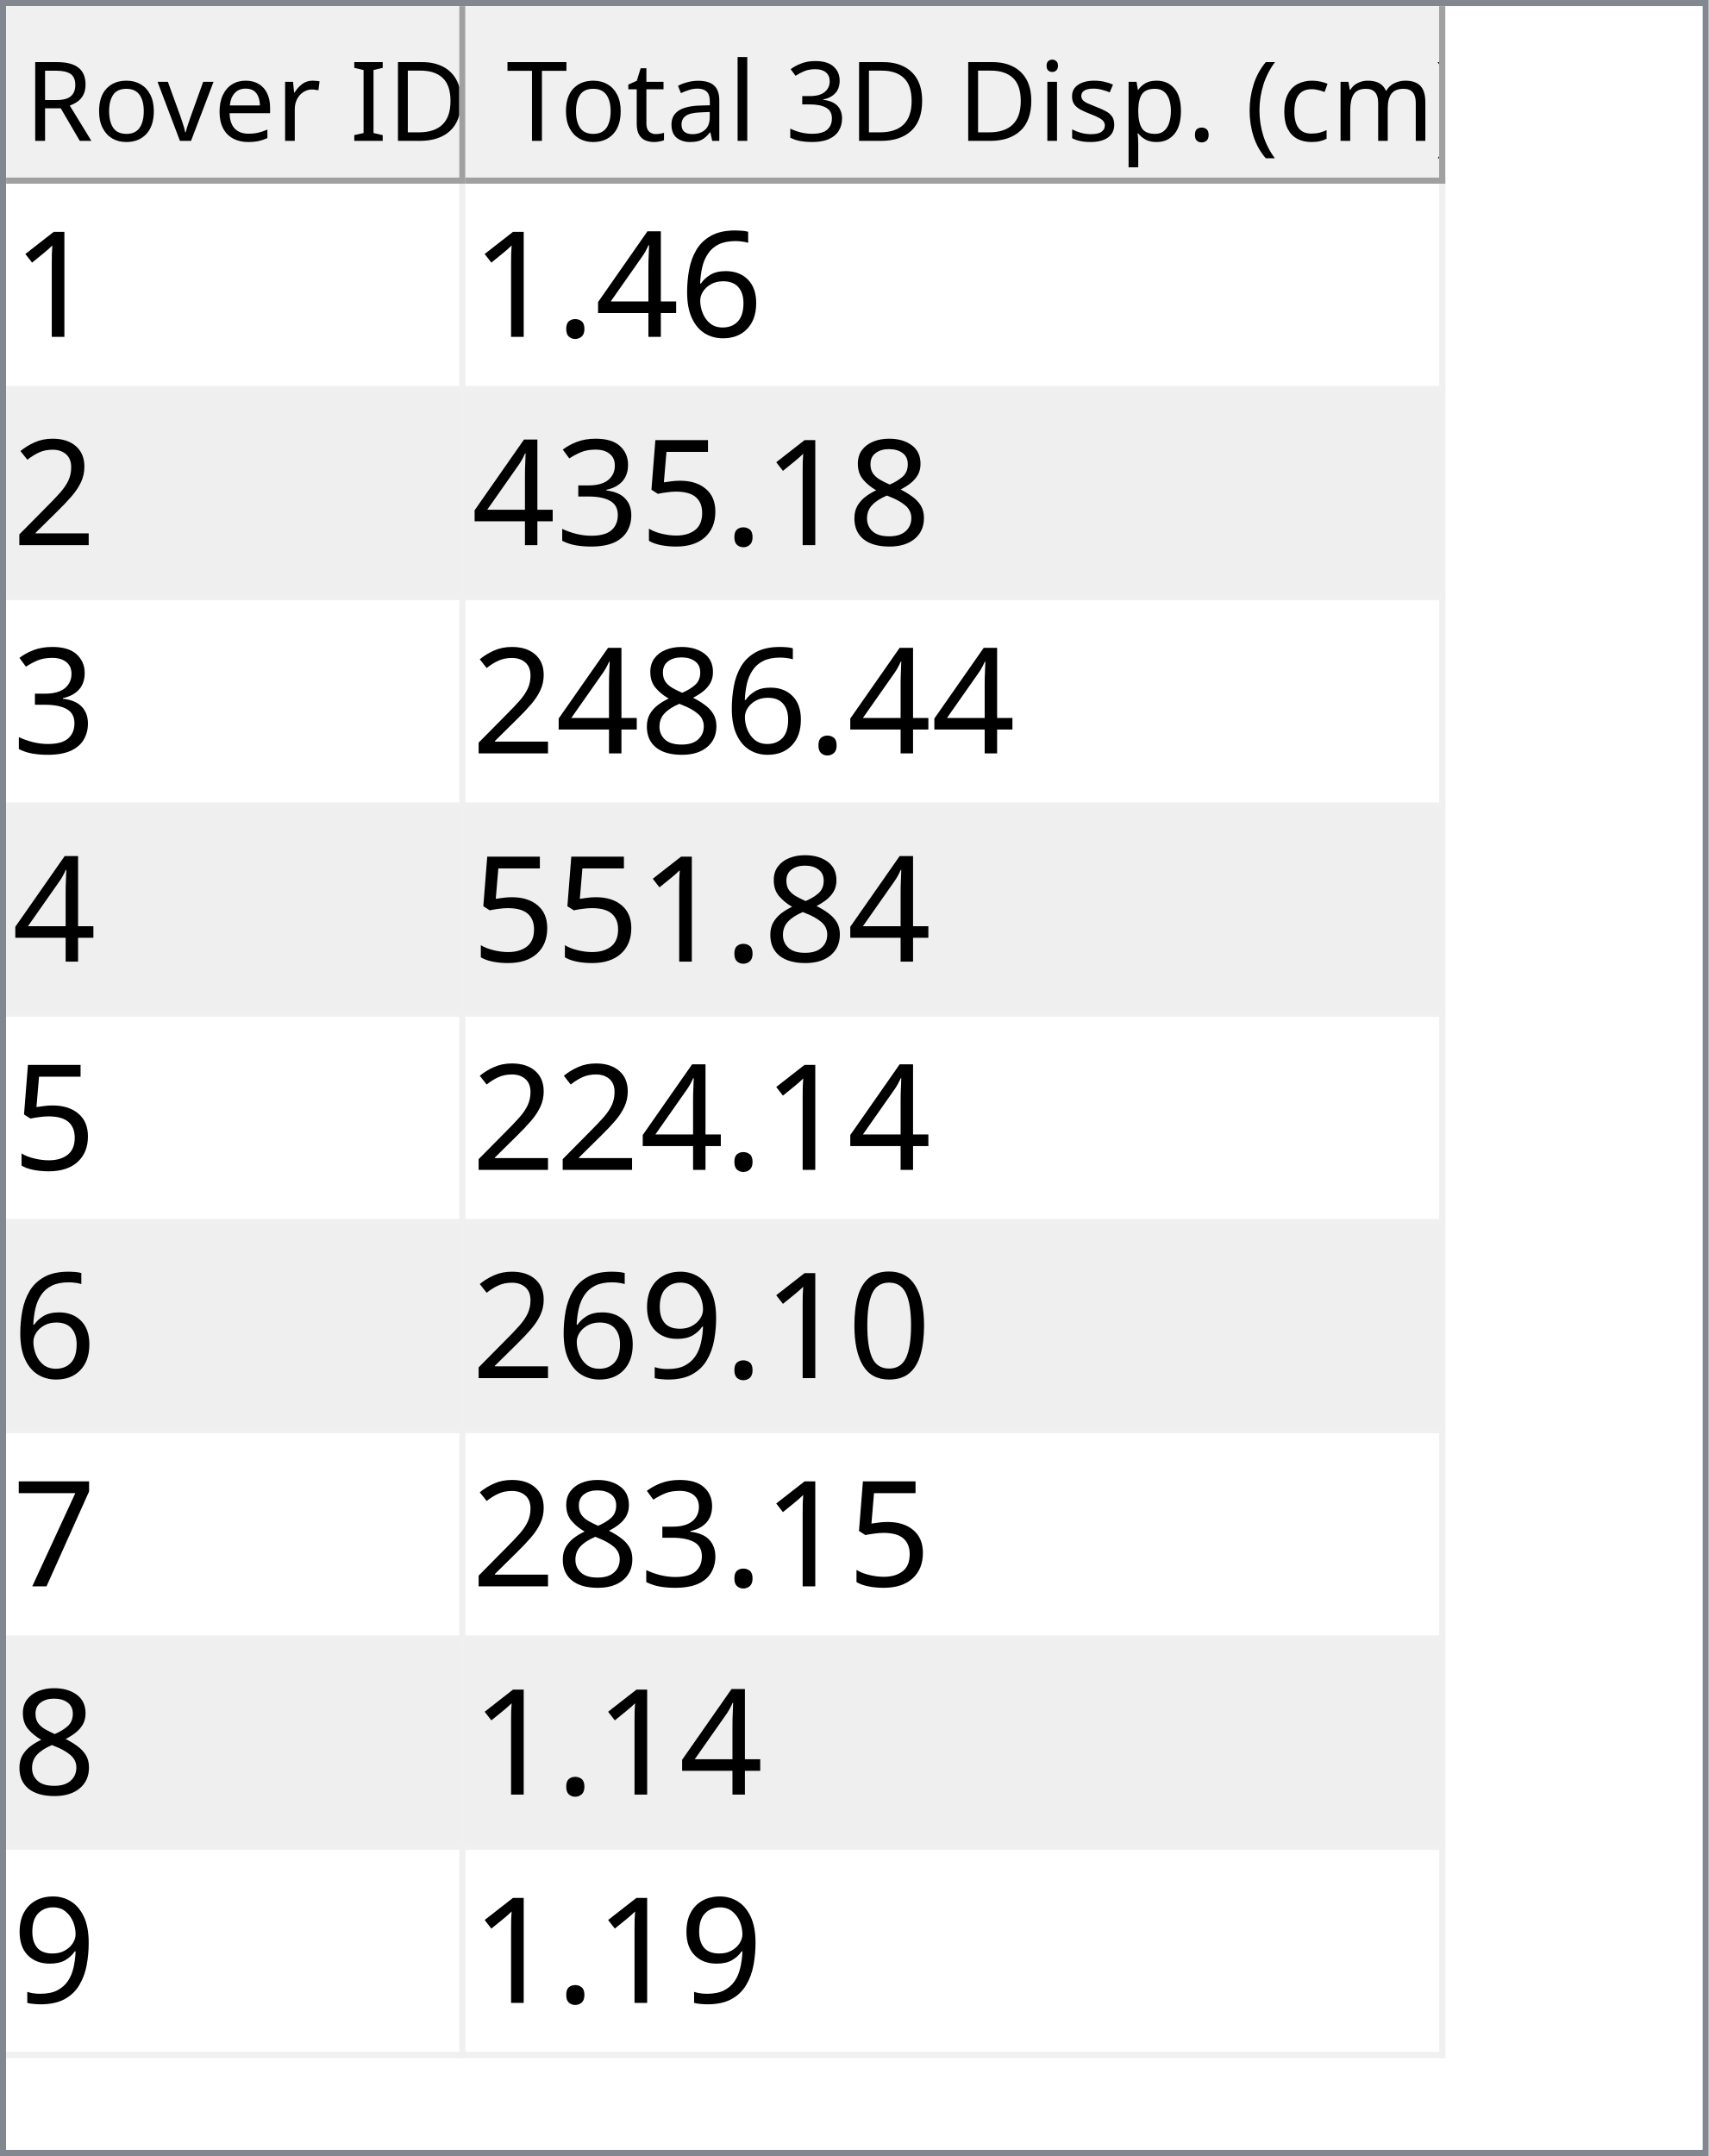
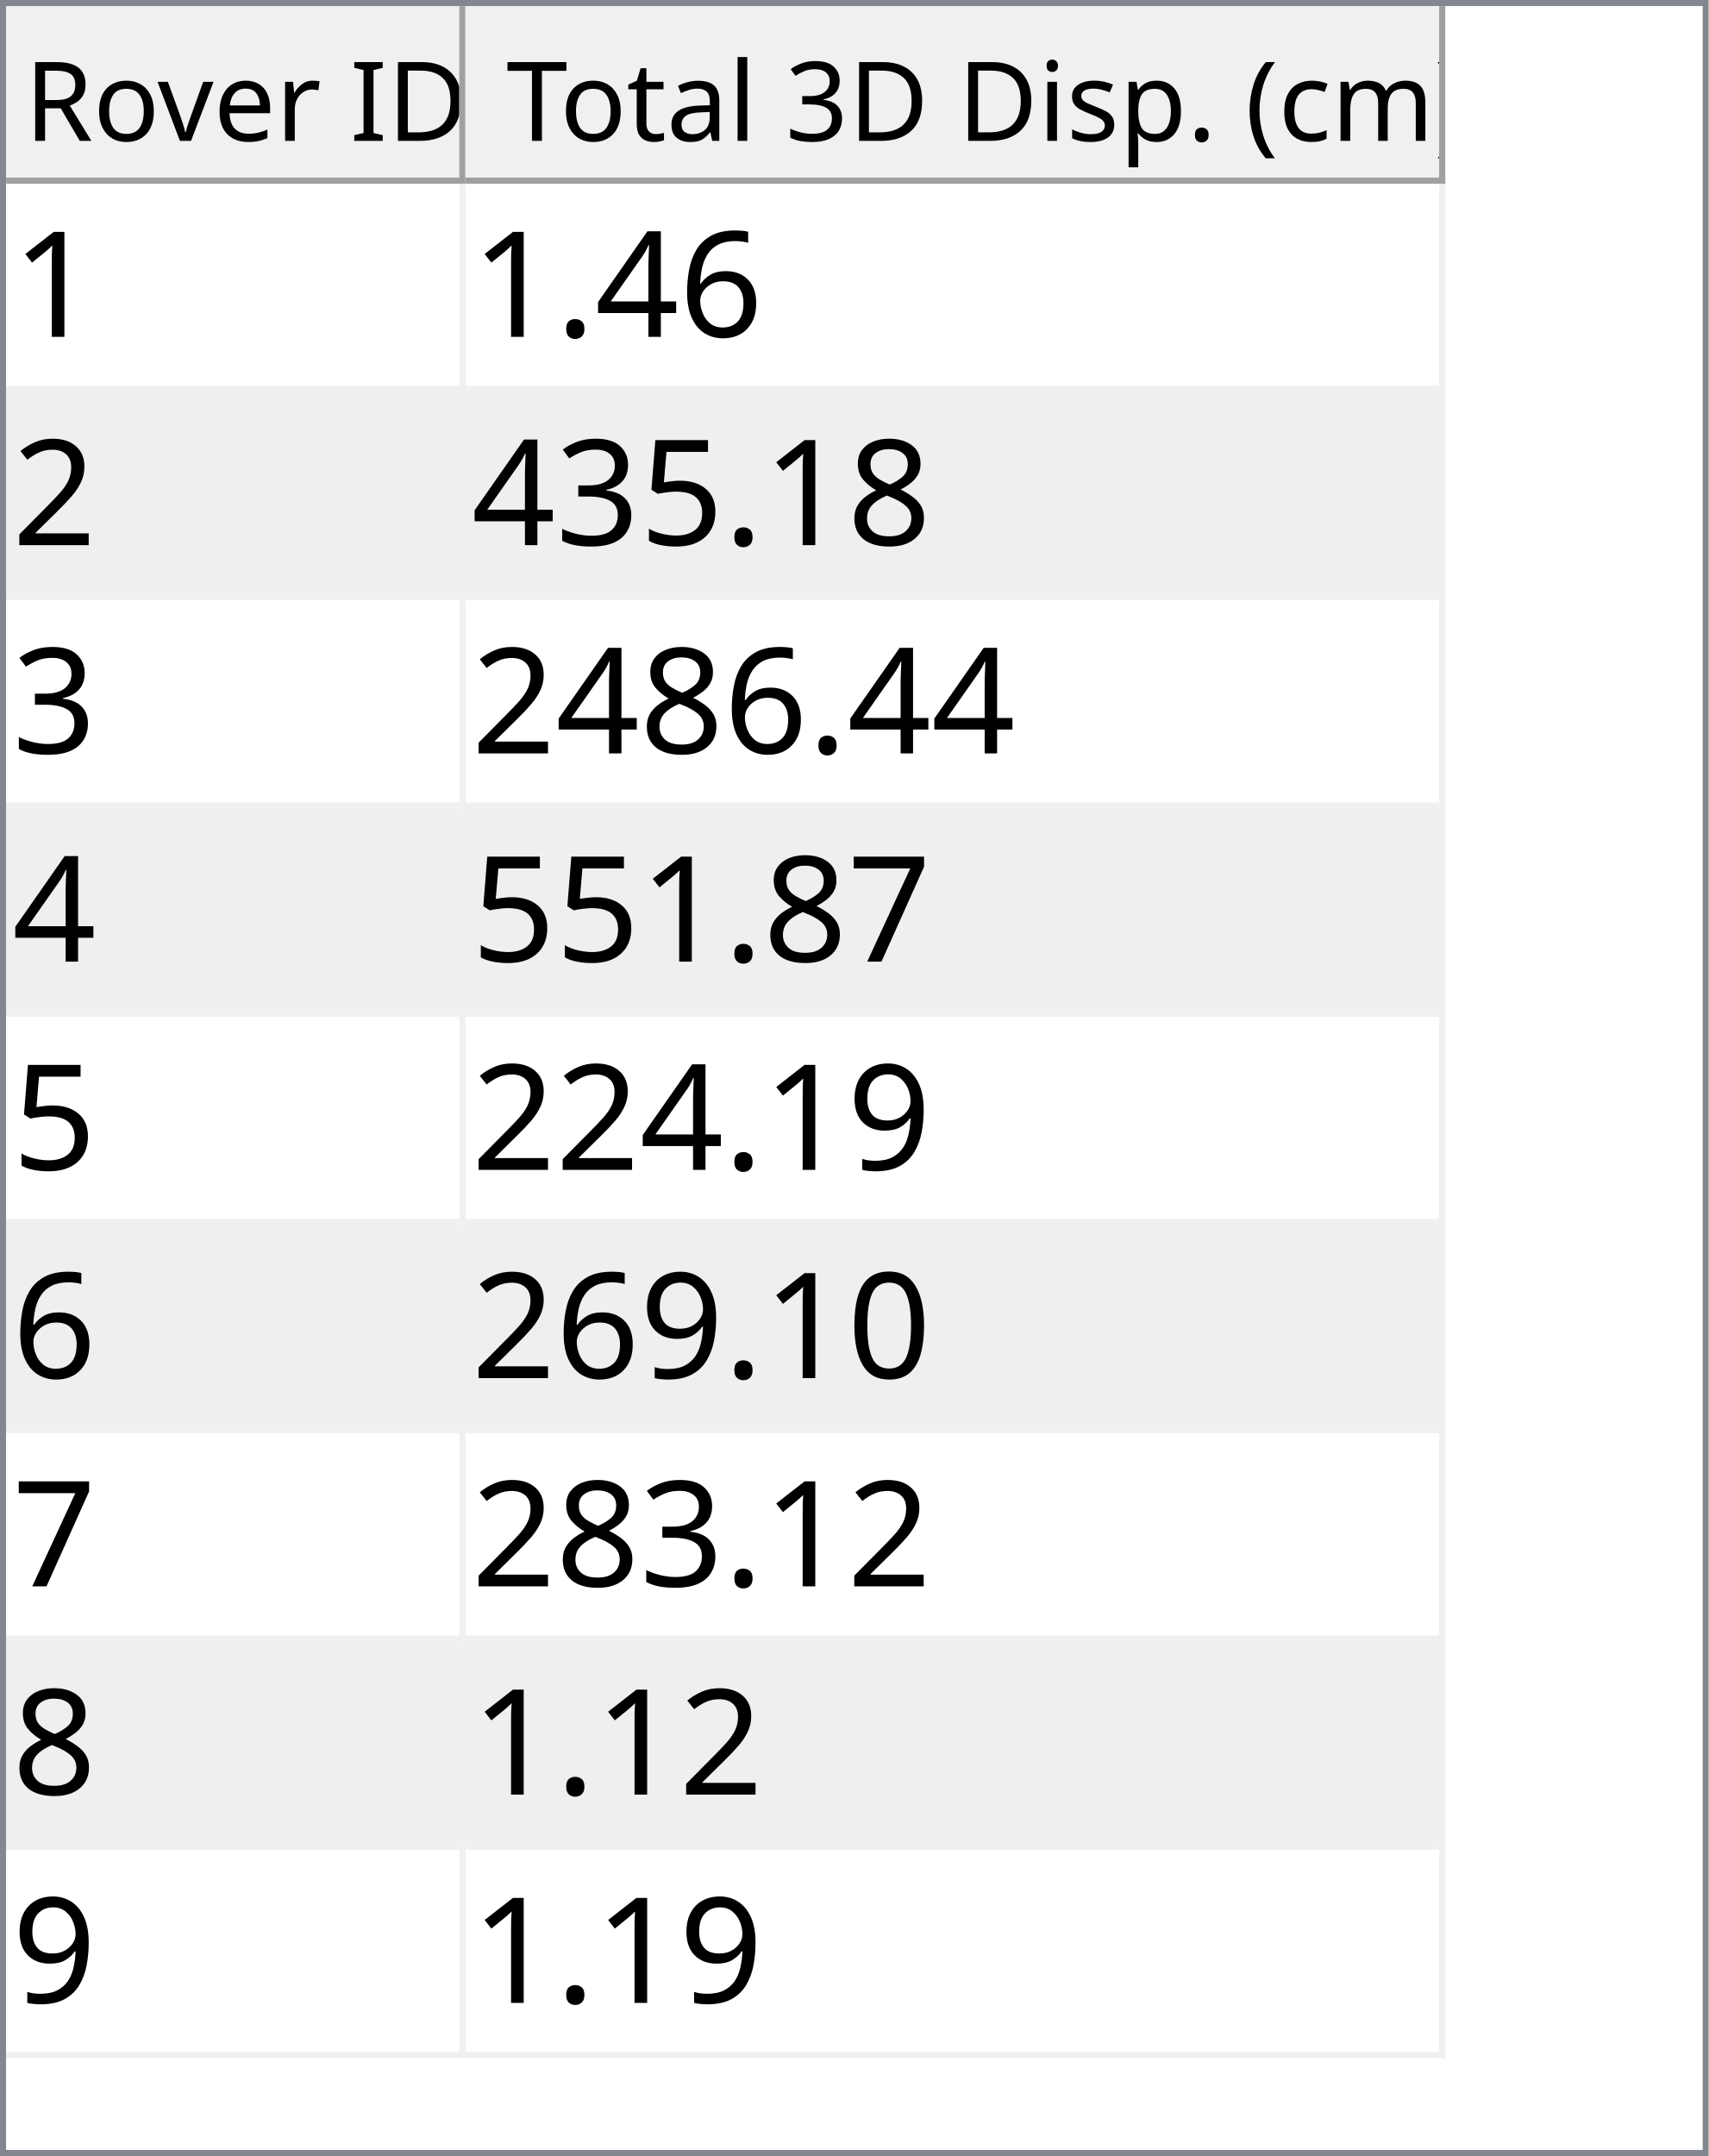
<svg xmlns="http://www.w3.org/2000/svg" style="fill-opacity:1; color-rendering:auto; color-interpolation:auto; text-rendering:auto; stroke:black; stroke-linecap:square; stroke-miterlimit:10; shape-rendering:auto; stroke-opacity:1; fill:black; stroke-dasharray:none; font-weight:normal; stroke-width:1; font-family:'Dialog'; font-style:normal; stroke-linejoin:miter; font-size:12px; stroke-dashoffset:0; image-rendering:auto;" width="279" height="352">
  <defs id="genericDefs" />
  <g>
    <defs id="defs1">
      <clipPath clipPathUnits="userSpaceOnUse" id="clipPath1">
        <path d="M0 0 L279 0 L279 352 L0 352 L0 0 Z" />
      </clipPath>
      <clipPath clipPathUnits="userSpaceOnUse" id="clipPath2">
        <path d="M0 0 L0 352 L279 352 L279 0 Z" />
      </clipPath>
      <clipPath clipPathUnits="userSpaceOnUse" id="clipPath3">
        <path d="M0 0 L0 29 L277 29 L277 0 Z" />
      </clipPath>
      <clipPath clipPathUnits="userSpaceOnUse" id="clipPath4">
        <path d="M0 0 L0 29 L75 29 L75 0 Z" />
      </clipPath>
      <clipPath clipPathUnits="userSpaceOnUse" id="clipPath5">
        <path d="M1 1 L1 28 L74 28 L74 1 Z" />
      </clipPath>
      <clipPath clipPathUnits="userSpaceOnUse" id="clipPath6">
        <path d="M0 0 L0 27 L73 27 L73 0 Z" />
      </clipPath>
      <clipPath clipPathUnits="userSpaceOnUse" id="clipPath7">
        <path d="M-0.5 -0.5 L-0.5 28.5 L74.5 28.5 L74.5 -0.5 Z" />
      </clipPath>
      <clipPath clipPathUnits="userSpaceOnUse" id="clipPath8">
        <path d="M0 0 L0 29 L160 29 L160 0 Z" />
      </clipPath>
      <clipPath clipPathUnits="userSpaceOnUse" id="clipPath9">
        <path d="M1 1 L1 28 L159 28 L159 1 Z" />
      </clipPath>
      <clipPath clipPathUnits="userSpaceOnUse" id="clipPath10">
        <path d="M0 0 L0 27 L158 27 L158 0 Z" />
      </clipPath>
      <clipPath clipPathUnits="userSpaceOnUse" id="clipPath11">
        <path d="M-0.5 -0.5 L-0.5 28.5 L159.5 28.5 L159.5 -0.5 Z" />
      </clipPath>
      <clipPath clipPathUnits="userSpaceOnUse" id="clipPath12">
        <path d="M0 0 L0 321 L277 321 L277 0 Z" />
      </clipPath>
      <clipPath clipPathUnits="userSpaceOnUse" id="clipPath13">
        <path d="M0 0 L0 306 L235 306 L235 0 Z" />
      </clipPath>
      <clipPath clipPathUnits="userSpaceOnUse" id="clipPath14">
        <path d="M-0.5 -0.5 L-0.5 305.5 L234.5 305.5 L234.5 -0.5 Z" />
      </clipPath>
      <clipPath clipPathUnits="userSpaceOnUse" id="clipPath15">
        <path d="M0 0 L0 33 L74 33 L74 0 Z" />
      </clipPath>
      <clipPath clipPathUnits="userSpaceOnUse" id="clipPath16">
        <path d="M0 0 L0 33 L159 33 L159 0 Z" />
      </clipPath>
      <font horiz-adv-x="64.551" id="font1">
        <font-face ascent="107.91" descent="25.098" units-per-em="100" style="font-style:normal; font-family:Segoe UI; font-weight:normal;" />
        <missing-glyph horiz-adv-x="64.551" d="M8.109 0 L8.109 68.266 L56.453 68.266 L56.453 0 L8.109 0 ZM15.328 7.234 L49.219 7.234 L49.219 61.031 L15.328 61.031 L15.328 7.234 Z" />
        <glyph unicode="D" horiz-adv-x="70.117" d="M9.188 0 L9.188 70.016 L28.516 70.016 Q65.531 70.016 65.531 35.891 Q65.531 19.672 55.25 9.836 Q44.969 0 27.734 0 L9.188 0 ZM17.391 62.594 L17.391 7.422 L27.828 7.422 Q41.609 7.422 49.273 14.797 Q56.938 22.172 56.938 35.688 Q56.938 62.594 28.328 62.594 L17.391 62.594 Z" />
        <glyph unicode="I" horiz-adv-x="26.611" d="M17.391 0 L9.188 0 L9.188 70.016 L17.391 70.016 L17.391 0 Z" />
        <glyph unicode=" " horiz-adv-x="27.393" d="" />
        <glyph unicode="r" horiz-adv-x="34.766" d="M34.188 41.891 Q32.078 43.5 28.125 43.5 Q23 43.5 19.555 38.672 Q16.109 33.844 16.109 25.484 L16.109 0 L8.109 0 L8.109 50 L16.109 50 L16.109 39.703 L16.312 39.703 Q18.016 44.969 21.531 47.922 Q25.047 50.875 29.391 50.875 Q32.516 50.875 34.188 50.203 L34.188 41.891 Z" />
        <glyph unicode="e" horiz-adv-x="52.295" d="M48.297 23 L12.984 23 Q13.188 14.656 17.484 10.109 Q21.781 5.562 29.297 5.562 Q37.75 5.562 44.828 11.141 L44.828 3.609 Q38.234 -1.172 27.391 -1.172 Q16.797 -1.172 10.742 5.641 Q4.688 12.453 4.688 24.812 Q4.688 36.469 11.305 43.82 Q17.922 51.172 27.734 51.172 Q37.547 51.172 42.922 44.828 Q48.297 38.484 48.297 27.203 L48.297 23 ZM40.094 29.781 Q40.047 36.719 36.75 40.578 Q33.453 44.438 27.594 44.438 Q21.922 44.438 17.969 40.383 Q14.016 36.328 13.094 29.781 L40.094 29.781 Z" />
        <glyph unicode="v" horiz-adv-x="47.9" d="M47.406 50 L27.484 0 L19.625 0 L0.688 50 L9.469 50 L22.172 13.672 Q23.578 9.672 23.922 6.688 L24.125 6.688 Q24.609 10.453 25.688 13.484 L38.969 50 L47.406 50 Z" />
        <glyph unicode="o" horiz-adv-x="58.594" d="M29 -1.172 Q17.922 -1.172 11.305 5.836 Q4.688 12.844 4.688 24.422 Q4.688 37.016 11.57 44.094 Q18.453 51.172 30.172 51.172 Q41.359 51.172 47.633 44.289 Q53.906 37.406 53.906 25.203 Q53.906 13.234 47.141 6.031 Q40.375 -1.172 29 -1.172 ZM29.594 44.438 Q21.875 44.438 17.383 39.188 Q12.891 33.938 12.891 24.703 Q12.891 15.828 17.43 10.695 Q21.969 5.562 29.594 5.562 Q37.359 5.562 41.531 10.594 Q45.703 15.625 45.703 24.906 Q45.703 34.281 41.531 39.359 Q37.359 44.438 29.594 44.438 Z" />
        <glyph unicode="R" horiz-adv-x="59.814" d="M59.375 0 L49.609 0 L37.891 19.625 Q36.281 22.359 34.766 24.289 Q33.25 26.219 31.664 27.438 Q30.078 28.656 28.25 29.219 Q26.422 29.781 24.125 29.781 L17.391 29.781 L17.391 0 L9.188 0 L9.188 70.016 L30.078 70.016 Q34.672 70.016 38.555 68.867 Q42.438 67.719 45.289 65.375 Q48.141 63.031 49.758 59.547 Q51.375 56.062 51.375 51.375 Q51.375 47.703 50.273 44.656 Q49.172 41.609 47.148 39.211 Q45.125 36.812 42.266 35.133 Q39.406 33.453 35.844 32.516 L35.844 32.328 Q37.594 31.547 38.891 30.547 Q40.188 29.547 41.359 28.18 Q42.531 26.812 43.68 25.078 Q44.828 23.344 46.234 21.047 L59.375 0 ZM17.391 62.594 L17.391 37.203 L28.516 37.203 Q31.594 37.203 34.203 38.133 Q36.812 39.062 38.719 40.797 Q40.625 42.531 41.703 45.047 Q42.781 47.562 42.781 50.688 Q42.781 56.297 39.141 59.445 Q35.5 62.594 28.609 62.594 L17.391 62.594 Z" />
        <glyph unicode=")" horiz-adv-x="30.176" d="M8.297 -15.922 L1.172 -15.922 Q16.406 2.344 16.406 26.812 Q16.406 51.469 1.078 70.016 L8.297 70.016 Q23.531 52.156 23.531 26.703 Q23.531 1.375 8.297 -15.922 Z" />
        <glyph unicode="m" horiz-adv-x="86.133" d="M79.109 0 L71.094 0 L71.094 28.719 Q71.094 37.016 68.531 40.727 Q65.969 44.438 59.906 44.438 Q54.781 44.438 51.195 39.75 Q47.609 35.062 47.609 28.516 L47.609 0 L39.594 0 L39.594 29.688 Q39.594 44.438 28.219 44.438 Q22.953 44.438 19.531 40.016 Q16.109 35.594 16.109 28.516 L16.109 0 L8.109 0 L8.109 50 L16.109 50 L16.109 42.094 L16.312 42.094 Q21.625 51.172 31.844 51.172 Q36.969 51.172 40.773 48.312 Q44.578 45.453 46 40.828 Q51.562 51.172 62.594 51.172 Q79.109 51.172 79.109 30.812 L79.109 0 Z" />
        <glyph unicode="c" horiz-adv-x="46.191" d="M42.188 2.297 Q36.422 -1.172 28.516 -1.172 Q17.828 -1.172 11.258 5.789 Q4.688 12.75 4.688 23.828 Q4.688 36.188 11.766 43.68 Q18.844 51.172 30.672 51.172 Q37.25 51.172 42.281 48.734 L42.281 40.531 Q36.719 44.438 30.375 44.438 Q22.703 44.438 17.797 38.945 Q12.891 33.453 12.891 24.516 Q12.891 15.719 17.508 10.641 Q22.125 5.562 29.891 5.562 Q36.422 5.562 42.188 9.906 L42.188 2.297 Z" />
        <glyph unicode="(" horiz-adv-x="30.176" d="M29.109 -15.922 L21.969 -15.922 Q6.844 1.375 6.844 26.703 Q6.844 52.156 21.969 70.016 L29.203 70.016 Q13.875 51.469 13.875 26.812 Q13.875 2.344 29.109 -15.922 Z" />
        <glyph unicode="." horiz-adv-x="21.68" d="M10.891 -1.078 Q8.641 -1.078 7.055 0.539 Q5.469 2.156 5.469 4.391 Q5.469 6.641 7.055 8.273 Q8.641 9.906 10.891 9.906 Q13.188 9.906 14.797 8.273 Q16.406 6.641 16.406 4.391 Q16.406 2.156 14.797 0.539 Q13.188 -1.078 10.891 -1.078 Z" />
        <glyph unicode="p" horiz-adv-x="58.789" d="M16.312 7.234 L16.109 7.234 L16.109 -23 L8.109 -23 L8.109 50 L16.109 50 L16.109 41.219 L16.312 41.219 Q22.219 51.172 33.594 51.172 Q43.266 51.172 48.688 44.461 Q54.109 37.75 54.109 26.469 Q54.109 13.922 48 6.375 Q41.891 -1.172 31.297 -1.172 Q21.578 -1.172 16.312 7.234 ZM16.109 27.391 L16.109 20.406 Q16.109 14.203 20.141 9.883 Q24.172 5.562 30.375 5.562 Q37.641 5.562 41.773 11.133 Q45.906 16.703 45.906 26.609 Q45.906 34.969 42.047 39.703 Q38.188 44.438 31.594 44.438 Q24.609 44.438 20.359 39.578 Q16.109 34.719 16.109 27.391 Z" />
        <glyph unicode="s" horiz-adv-x="42.432" d="M5.078 1.812 L5.078 10.406 Q11.625 5.562 19.484 5.562 Q30.031 5.562 30.031 12.594 Q30.031 14.594 29.125 15.992 Q28.219 17.391 26.68 18.461 Q25.141 19.531 23.07 20.383 Q21 21.234 18.609 22.172 Q15.281 23.484 12.766 24.828 Q10.25 26.172 8.57 27.859 Q6.891 29.547 6.031 31.695 Q5.172 33.844 5.172 36.719 Q5.172 40.234 6.789 42.945 Q8.406 45.656 11.086 47.484 Q13.766 49.312 17.211 50.242 Q20.656 51.172 24.312 51.172 Q30.812 51.172 35.938 48.922 L35.938 40.828 Q30.422 44.438 23.25 44.438 Q21 44.438 19.195 43.922 Q17.391 43.406 16.094 42.477 Q14.797 41.547 14.086 40.258 Q13.375 38.969 13.375 37.406 Q13.375 35.453 14.086 34.133 Q14.797 32.812 16.164 31.789 Q17.531 30.766 19.484 29.938 Q21.438 29.109 23.922 28.125 Q27.25 26.859 29.883 25.516 Q32.516 24.172 34.375 22.484 Q36.234 20.797 37.234 18.602 Q38.234 16.406 38.234 13.375 Q38.234 9.672 36.602 6.938 Q34.969 4.203 32.234 2.398 Q29.5 0.594 25.93 -0.289 Q22.359 -1.172 18.453 -1.172 Q10.75 -1.172 5.078 1.812 Z" />
        <glyph unicode="i" horiz-adv-x="24.219" d="M12.203 62.703 Q10.062 62.703 8.547 64.164 Q7.031 65.625 7.031 67.875 Q7.031 70.125 8.547 71.609 Q10.062 73.094 12.203 73.094 Q14.406 73.094 15.945 71.609 Q17.484 70.125 17.484 67.875 Q17.484 65.719 15.945 64.211 Q14.406 62.703 12.203 62.703 ZM16.109 0 L8.109 0 L8.109 50 L16.109 50 L16.109 0 Z" />
        <glyph unicode="3" horiz-adv-x="53.906" d="M46.531 19.828 Q46.531 15.094 44.75 11.211 Q42.969 7.328 39.719 4.57 Q36.469 1.812 31.93 0.297 Q27.391 -1.219 21.922 -1.219 Q11.922 -1.219 6 2.594 L6 11.188 Q13.094 5.609 22.219 5.609 Q25.875 5.609 28.828 6.539 Q31.781 7.469 33.906 9.227 Q36.031 10.984 37.18 13.477 Q38.328 15.969 38.328 19.094 Q38.328 32.812 18.797 32.812 L12.984 32.812 L12.984 39.594 L18.5 39.594 Q35.797 39.594 35.797 52.484 Q35.797 64.406 22.609 64.406 Q15.188 64.406 8.688 59.422 L8.688 67.188 Q15.375 71.188 24.609 71.188 Q29 71.188 32.57 69.969 Q36.141 68.75 38.68 66.555 Q41.219 64.359 42.609 61.281 Q44 58.203 44 54.5 Q44 40.672 30.031 36.719 L30.031 36.531 Q33.594 36.141 36.625 34.797 Q39.656 33.453 41.852 31.305 Q44.047 29.156 45.289 26.25 Q46.531 23.344 46.531 19.828 Z" />
        <glyph unicode="l" horiz-adv-x="24.219" d="M16.109 0 L8.109 0 L8.109 74.031 L16.109 74.031 L16.109 0 Z" />
        <glyph unicode="a" horiz-adv-x="50.879" d="M43.891 0 L35.891 0 L35.891 7.812 L35.688 7.812 Q30.469 -1.172 20.312 -1.172 Q12.844 -1.172 8.617 2.781 Q4.391 6.734 4.391 13.281 Q4.391 27.297 20.906 29.594 L35.891 31.688 Q35.891 44.438 25.594 44.438 Q16.547 44.438 9.281 38.281 L9.281 46.484 Q16.656 51.172 26.266 51.172 Q43.891 51.172 43.891 32.516 L43.891 0 ZM35.891 25.297 L23.828 23.641 Q18.266 22.859 15.43 20.875 Q12.594 18.891 12.594 13.875 Q12.594 10.203 15.211 7.883 Q17.828 5.562 22.172 5.562 Q28.125 5.562 32.008 9.742 Q35.891 13.922 35.891 20.312 L35.891 25.297 Z" />
        <glyph unicode="t" horiz-adv-x="33.887" d="M31.297 0.484 Q28.469 -1.078 23.828 -1.078 Q10.688 -1.078 10.688 13.578 L10.688 43.172 L2.094 43.172 L2.094 50 L10.688 50 L10.688 62.203 L18.703 64.797 L18.703 50 L31.297 50 L31.297 43.172 L18.703 43.172 L18.703 14.984 Q18.703 9.969 20.414 7.82 Q22.125 5.672 26.078 5.672 Q29.109 5.672 31.297 7.328 L31.297 0.484 Z" />
        <glyph unicode="T" horiz-adv-x="52.393" d="M50.594 62.594 L30.375 62.594 L30.375 0 L22.172 0 L22.172 62.594 L2 62.594 L2 70.016 L50.594 70.016 L50.594 62.594 Z" />
      </font>
      <font horiz-adv-x="75.0" id="font2">
        <font-face ascent="100.537" descent="21.973" units-per-em="100" style="font-style:normal; font-family:sans-serif; font-weight:normal;" />
        <missing-glyph horiz-adv-x="75.0" d="M12.5 0 L12.5 62.5 L62.5 62.5 L62.5 0 L12.5 0 ZM14.062 1.562 L60.938 1.562 L60.938 60.938 L14.062 60.938 L14.062 1.562 Z" />
        <glyph unicode="1" horiz-adv-x="55.615" d="M37.25 0 L28.469 0 L28.469 56 Q25.297 52.984 20.141 49.953 Q14.984 46.922 10.891 45.406 L10.891 53.906 Q18.266 57.375 23.781 62.305 Q29.297 67.234 31.594 71.875 L37.25 71.875 L37.25 0 Z" />
        <glyph unicode="6" horiz-adv-x="55.615" d="M49.75 54.047 L41.016 53.375 Q39.844 58.547 37.703 60.891 Q34.125 64.656 28.906 64.656 Q24.703 64.656 21.531 62.312 Q17.391 59.281 14.992 53.469 Q12.594 47.656 12.5 36.922 Q15.672 41.75 20.266 44.094 Q24.859 46.438 29.891 46.438 Q38.672 46.438 44.852 39.969 Q51.031 33.5 51.031 23.25 Q51.031 16.5 48.125 10.719 Q45.219 4.938 40.141 1.859 Q35.062 -1.219 28.609 -1.219 Q17.625 -1.219 10.695 6.859 Q3.766 14.938 3.766 33.5 Q3.766 54.25 11.422 63.672 Q18.109 71.875 29.438 71.875 Q37.891 71.875 43.289 67.141 Q48.688 62.406 49.75 54.047 ZM13.875 23.188 Q13.875 18.656 15.797 14.508 Q17.719 10.359 21.188 8.18 Q24.656 6 28.469 6 Q34.031 6 38.039 10.492 Q42.047 14.984 42.047 22.703 Q42.047 30.125 38.086 34.398 Q34.125 38.672 28.125 38.672 Q22.172 38.672 18.023 34.398 Q13.875 30.125 13.875 23.188 Z" />
        <glyph unicode="4" horiz-adv-x="55.615" d="M32.328 0 L32.328 17.141 L1.266 17.141 L1.266 25.203 L33.938 71.578 L41.109 71.578 L41.109 25.203 L50.781 25.203 L50.781 17.141 L41.109 17.141 L41.109 0 L32.328 0 ZM32.328 25.203 L32.328 57.469 L9.906 25.203 L32.328 25.203 Z" />
        <glyph unicode="." horiz-adv-x="27.783" d="M9.078 0 L9.078 10.016 L19.094 10.016 L19.094 0 L9.078 0 Z" />
        <glyph unicode="2" horiz-adv-x="55.615" d="M50.344 8.453 L50.344 0 L3.031 0 Q2.938 3.172 4.047 6.109 Q5.859 10.938 9.836 15.625 Q13.812 20.312 21.344 26.469 Q33.016 36.031 37.117 41.625 Q41.219 47.219 41.219 52.203 Q41.219 57.422 37.477 61.008 Q33.734 64.594 27.734 64.594 Q21.391 64.594 17.578 60.789 Q13.766 56.984 13.719 50.25 L4.688 51.172 Q5.609 61.281 11.664 66.578 Q17.719 71.875 27.938 71.875 Q38.234 71.875 44.242 66.164 Q50.25 60.453 50.25 52 Q50.25 47.703 48.492 43.555 Q46.734 39.406 42.656 34.812 Q38.578 30.219 29.109 22.219 Q21.188 15.578 18.945 13.211 Q16.703 10.844 15.234 8.453 L50.344 8.453 Z" />
        <glyph unicode="8" horiz-adv-x="55.615" d="M17.672 38.812 Q12.203 40.828 9.57 44.539 Q6.938 48.25 6.938 53.422 Q6.938 61.234 12.555 66.555 Q18.172 71.875 27.484 71.875 Q36.859 71.875 42.578 66.43 Q48.297 60.984 48.297 53.172 Q48.297 48.188 45.68 44.508 Q43.062 40.828 37.75 38.812 Q44.344 36.672 47.781 31.883 Q51.219 27.094 51.219 20.453 Q51.219 11.281 44.727 5.031 Q38.234 -1.219 27.641 -1.219 Q17.047 -1.219 10.547 5.055 Q4.047 11.328 4.047 20.703 Q4.047 27.688 7.594 32.398 Q11.141 37.109 17.672 38.812 ZM15.922 53.719 Q15.922 48.641 19.195 45.414 Q22.469 42.188 27.688 42.188 Q32.766 42.188 36.016 45.383 Q39.266 48.578 39.266 53.219 Q39.266 58.062 35.914 61.359 Q32.562 64.656 27.594 64.656 Q22.562 64.656 19.242 61.43 Q15.922 58.203 15.922 53.719 ZM13.094 20.656 Q13.094 16.891 14.875 13.375 Q16.656 9.859 20.172 7.93 Q23.688 6 27.734 6 Q34.031 6 38.133 10.055 Q42.234 14.109 42.234 20.359 Q42.234 26.703 38.016 30.859 Q33.797 35.016 27.438 35.016 Q21.234 35.016 17.164 30.914 Q13.094 26.812 13.094 20.656 Z" />
        <glyph unicode="5" horiz-adv-x="55.615" d="M4.156 18.75 L13.375 19.531 Q14.406 12.797 18.141 9.398 Q21.875 6 27.156 6 Q33.5 6 37.891 10.789 Q42.281 15.578 42.281 23.484 Q42.281 31 38.062 35.352 Q33.844 39.703 27 39.703 Q22.75 39.703 19.336 37.773 Q15.922 35.844 13.969 32.766 L5.719 33.844 L12.641 70.609 L48.25 70.609 L48.25 62.203 L19.672 62.203 L15.828 42.969 Q22.266 47.469 29.344 47.469 Q38.719 47.469 45.164 40.969 Q51.609 34.469 51.609 24.266 Q51.609 14.547 45.953 7.469 Q39.062 -1.219 27.156 -1.219 Q17.391 -1.219 11.211 4.25 Q5.031 9.719 4.156 18.75 Z" />
        <glyph unicode="3" horiz-adv-x="55.615" d="M4.203 18.891 L12.984 20.062 Q14.5 12.594 18.141 9.297 Q21.781 6 27 6 Q33.203 6 37.477 10.297 Q41.75 14.594 41.75 20.953 Q41.75 27 37.797 30.93 Q33.844 34.859 27.734 34.859 Q25.25 34.859 21.531 33.891 L22.516 41.609 Q23.391 41.5 23.922 41.5 Q29.547 41.5 34.039 44.43 Q38.531 47.359 38.531 53.469 Q38.531 58.297 35.258 61.477 Q31.984 64.656 26.812 64.656 Q21.688 64.656 18.266 61.43 Q14.844 58.203 13.875 51.766 L5.078 53.328 Q6.688 62.156 12.398 67.016 Q18.109 71.875 26.609 71.875 Q32.469 71.875 37.398 69.359 Q42.328 66.844 44.945 62.5 Q47.562 58.156 47.562 53.266 Q47.562 48.641 45.07 44.828 Q42.578 41.016 37.703 38.766 Q44.047 37.312 47.562 32.695 Q51.078 28.078 51.078 21.141 Q51.078 11.766 44.242 5.25 Q37.406 -1.266 26.953 -1.266 Q17.531 -1.266 11.305 4.352 Q5.078 9.969 4.203 18.891 Z" />
+         <glyph unicode="7" horiz-adv-x="55.615" d="M4.734 62.203 L4.734 70.656 L51.078 70.656 L51.078 63.812 Q44.234 56.547 37.523 44.484 Q30.812 32.422 27.156 19.672 Q24.516 10.688 23.781 0 L14.75 0 Q14.891 8.453 18.062 20.414 Q21.234 32.375 27.172 43.484 Q33.109 54.594 39.797 62.203 L4.734 62.203 Z" />
+         <glyph unicode="9" horiz-adv-x="55.615" d="M5.469 16.547 L13.922 17.328 Q14.984 11.375 18.016 8.688 Q21.047 6 25.781 6 Q29.828 6 32.883 7.859 Q35.938 9.719 37.891 12.82 Q39.844 15.922 41.164 21.195 Q42.484 26.469 42.484 31.938 Q42.484 32.516 42.438 33.688 Q39.797 29.5 35.234 26.883 Q30.672 24.266 25.344 24.266 Q16.453 24.266 10.305 30.711 Q4.156 37.156 4.156 47.703 Q4.156 58.594 10.578 65.234 Q17 71.875 26.656 71.875 Q33.641 71.875 39.43 68.117 Q45.219 64.359 48.219 57.398 Q51.219 50.438 51.219 37.25 Q51.219 23.531 48.242 15.406 Q45.266 7.281 39.383 3.031 Q33.5 -1.219 25.594 -1.219 Q17.188 -1.219 11.867 3.445 Q6.547 8.109 5.469 16.547 ZM41.453 48.141 Q41.453 55.719 37.43 60.156 Q33.406 64.594 27.734 64.594 Q21.875 64.594 17.531 59.812 Q13.188 55.031 13.188 47.406 Q13.188 40.578 17.312 36.305 Q21.438 32.031 27.484 32.031 Q33.594 32.031 37.523 36.305 Q41.453 40.578 41.453 48.141 Z" />
        <glyph unicode="0" horiz-adv-x="55.615" d="M4.156 35.297 Q4.156 48 6.766 55.742 Q9.375 63.484 14.523 67.68 Q19.672 71.875 27.484 71.875 Q33.25 71.875 37.594 69.555 Q41.938 67.234 44.773 62.867 Q47.609 58.5 49.219 52.227 Q50.828 45.953 50.828 35.297 Q50.828 22.703 48.242 14.969 Q45.656 7.234 40.508 3.008 Q35.359 -1.219 27.484 -1.219 Q17.141 -1.219 11.234 6.203 Q4.156 15.141 4.156 35.297 ZM13.188 35.297 Q13.188 17.672 17.312 11.836 Q21.438 6 27.484 6 Q33.547 6 37.672 11.859 Q41.797 17.719 41.797 35.297 Q41.797 52.984 37.672 58.789 Q33.547 64.594 27.391 64.594 Q21.344 64.594 17.719 59.469 Q13.188 52.938 13.188 35.297 Z" />
-         <glyph unicode="9" horiz-adv-x="55.615" d="M5.469 16.547 L13.922 17.328 Q14.984 11.375 18.016 8.688 Q21.047 6 25.781 6 Q29.828 6 32.883 7.859 Q35.938 9.719 37.891 12.82 Q39.844 15.922 41.164 21.195 Q42.484 26.469 42.484 31.938 Q42.484 32.516 42.438 33.688 Q39.797 29.5 35.234 26.883 Q30.672 24.266 25.344 24.266 Q16.453 24.266 10.305 30.711 Q4.156 37.156 4.156 47.703 Q4.156 58.594 10.578 65.234 Q17 71.875 26.656 71.875 Q33.641 71.875 39.43 68.117 Q45.219 64.359 48.219 57.398 Q51.219 50.438 51.219 37.25 Q51.219 23.531 48.242 15.406 Q45.266 7.281 39.383 3.031 Q33.5 -1.219 25.594 -1.219 Q17.188 -1.219 11.867 3.445 Q6.547 8.109 5.469 16.547 ZM41.453 48.141 Q41.453 55.719 37.43 60.156 Q33.406 64.594 27.734 64.594 Q21.875 64.594 17.531 59.812 Q13.188 55.031 13.188 47.406 Q13.188 40.578 17.312 36.305 Q21.438 32.031 27.484 32.031 Q33.594 32.031 37.523 36.305 Q41.453 40.578 41.453 48.141 Z" />
-         <glyph unicode="7" horiz-adv-x="55.615" d="M4.734 62.203 L4.734 70.656 L51.078 70.656 L51.078 63.812 Q44.234 56.547 37.523 44.484 Q30.812 32.422 27.156 19.672 Q24.516 10.688 23.781 0 L14.75 0 Q14.891 8.453 18.062 20.414 Q21.234 32.375 27.172 43.484 Q33.109 54.594 39.797 62.203 L4.734 62.203 Z" />
      </font>
    </defs>
    <g style="fill:white; stroke:white;">
      <rect x="0" y="0" width="279" style="clip-path:url(#clipPath1); stroke:none;" height="352" />
    </g>
    <g style="fill:white; text-rendering:optimizeSpeed; color-rendering:optimizeSpeed; image-rendering:optimizeSpeed; shape-rendering:crispEdges; stroke:white; color-interpolation:sRGB;">
      <rect x="0" width="279" height="352" y="0" style="stroke:none;" />
      <path style="stroke:none;" d="M0 353 L279 353 L279 0 L0 0 Z" />
    </g>
    <g style="fill:rgb(240,240,240); font-size:18px; font-family:'Segoe UI'; stroke:rgb(240,240,240);">
      <rect x="0" y="0" width="279" style="clip-path:url(#clipPath2); stroke:none;" height="352" />
    </g>
    <g style="fill:rgb(130,135,144); font-size:18px; font-family:'Segoe UI'; stroke:rgb(130,135,144);">
      <path d="M0 0 L279 0 L279 352 L0 352 L0 0 ZM1 1 L278 1 L278 351 L1 351 L1 1 Z" style="fill-rule:evenodd; clip-path:url(#clipPath2); stroke:none;" />
    </g>
    <g style="fill:white; font-size:18px; font-family:'Segoe UI'; stroke:white;" transform="translate(1,1)">
      <rect x="0" y="0" width="277" style="clip-path:url(#clipPath3); stroke:none;" height="29" />
    </g>
    <g style="fill:rgb(240,240,240); font-size:18px; font-family:'Segoe UI'; stroke:rgb(240,240,240);" transform="translate(1,1)">
      <rect x="0" y="0" width="75" style="clip-path:url(#clipPath4); stroke:none;" height="29" />
    </g>
    <g style="font-family:'Segoe UI'; font-size:18px;" transform="translate(2,2)">
      <text x="2" xml:space="preserve" y="21" style="clip-path:url(#clipPath6); stroke:none;">Rover ID</text>
    </g>
    <g transform="translate(1.5,1.5)" style="fill:rgb(160,160,160); font-size:18px; font-family:'Segoe UI'; stroke:rgb(160,160,160); stroke-linejoin:bevel;">
      <line x1="74" x2="74" y1="0" style="fill:none; clip-path:url(#clipPath7);" y2="28" />
    </g>
    <g transform="matrix(1,0,0,1,1,1) translate(0.5,0.5)" style="fill:rgb(160,160,160); font-size:18px; font-family:'Segoe UI'; stroke:rgb(160,160,160); stroke-linejoin:bevel;">
      <line x1="0" x2="74" y1="28" style="fill:none; clip-path:url(#clipPath7);" y2="28" />
    </g>
    <g style="fill:rgb(240,240,240); font-size:18px; font-family:'Segoe UI'; stroke:rgb(240,240,240);" transform="translate(76,1)">
      <rect x="0" y="0" width="160" style="clip-path:url(#clipPath8); stroke:none;" height="29" />
    </g>
    <g style="font-family:'Segoe UI'; font-size:18px;" transform="translate(77,2)">
      <text x="1" xml:space="preserve" y="21" style="clip-path:url(#clipPath10); stroke:none;"> Total 3D Disp. (cm)</text>
    </g>
    <g transform="translate(76.5,1.5)" style="fill:rgb(160,160,160); font-size:18px; font-family:'Segoe UI'; stroke:rgb(160,160,160); stroke-linejoin:bevel;">
      <line x1="159" x2="159" y1="0" style="fill:none; clip-path:url(#clipPath11);" y2="28" />
    </g>
    <g transform="matrix(1,0,0,1,76,1) translate(0.5,0.5)" style="fill:rgb(160,160,160); font-size:18px; font-family:'Segoe UI'; stroke:rgb(160,160,160); stroke-linejoin:bevel;">
      <line x1="0" x2="159" y1="28" style="fill:none; clip-path:url(#clipPath11);" y2="28" />
    </g>
    <g style="fill:white; font-size:18px; font-family:'Segoe UI'; stroke:white;" transform="translate(1,30)">
      <rect x="0" y="0" width="277" style="clip-path:url(#clipPath12); stroke:none;" height="321" />
    </g>
    <g style="fill:rgb(240,240,240); font-size:24px; font-family:sans-serif; stroke:rgb(240,240,240);" transform="translate(1,30)">
      <rect x="0" y="0" width="235" style="clip-path:url(#clipPath13); stroke:none;" height="306" />
      <line transform="translate(0.5,0.5)" x1="0" x2="234" y1="33" style="clip-path:url(#clipPath14); fill:none; stroke-linejoin:bevel;" y2="33" />
    </g>
    <g transform="matrix(1,0,0,1,1,30) translate(0.5,0.5)" style="fill:rgb(240,240,240); font-size:24px; font-family:sans-serif; stroke:rgb(240,240,240); stroke-linejoin:bevel;">
      <line x1="0" x2="234" y1="67" style="fill:none; clip-path:url(#clipPath14);" y2="67" />
    </g>
    <g transform="matrix(1,0,0,1,1,30) translate(0.5,0.5)" style="fill:rgb(240,240,240); font-size:24px; font-family:sans-serif; stroke:rgb(240,240,240); stroke-linejoin:bevel;">
      <line x1="0" x2="234" y1="101" style="fill:none; clip-path:url(#clipPath14);" y2="101" />
    </g>
    <g transform="matrix(1,0,0,1,1,30) translate(0.5,0.5)" style="fill:rgb(240,240,240); font-size:24px; font-family:sans-serif; stroke:rgb(240,240,240); stroke-linejoin:bevel;">
      <line x1="0" x2="234" y1="135" style="fill:none; clip-path:url(#clipPath14);" y2="135" />
    </g>
    <g transform="matrix(1,0,0,1,1,30) translate(0.5,0.5)" style="fill:rgb(240,240,240); font-size:24px; font-family:sans-serif; stroke:rgb(240,240,240); stroke-linejoin:bevel;">
      <line x1="0" x2="234" y1="169" style="fill:none; clip-path:url(#clipPath14);" y2="169" />
    </g>
    <g transform="matrix(1,0,0,1,1,30) translate(0.5,0.5)" style="fill:rgb(240,240,240); font-size:24px; font-family:sans-serif; stroke:rgb(240,240,240); stroke-linejoin:bevel;">
      <line x1="0" x2="234" y1="203" style="fill:none; clip-path:url(#clipPath14);" y2="203" />
    </g>
    <g transform="matrix(1,0,0,1,1,30) translate(0.5,0.5)" style="fill:rgb(240,240,240); font-size:24px; font-family:sans-serif; stroke:rgb(240,240,240); stroke-linejoin:bevel;">
      <line x1="0" x2="234" y1="237" style="fill:none; clip-path:url(#clipPath14);" y2="237" />
    </g>
    <g transform="matrix(1,0,0,1,1,30) translate(0.5,0.5)" style="fill:rgb(240,240,240); font-size:24px; font-family:sans-serif; stroke:rgb(240,240,240); stroke-linejoin:bevel;">
      <line x1="0" x2="234" y1="271" style="fill:none; clip-path:url(#clipPath14);" y2="271" />
    </g>
    <g transform="matrix(1,0,0,1,1,30) translate(0.5,0.5)" style="fill:rgb(240,240,240); font-size:24px; font-family:sans-serif; stroke:rgb(240,240,240); stroke-linejoin:bevel;">
      <line x1="0" x2="234" y1="305" style="fill:none; clip-path:url(#clipPath14);" y2="305" />
    </g>
    <g transform="matrix(1,0,0,1,1,30) translate(0.5,0.5)" style="fill:rgb(240,240,240); font-size:24px; font-family:sans-serif; stroke:rgb(240,240,240); stroke-linejoin:bevel;">
      <line x1="74" x2="74" y1="0" style="fill:none; clip-path:url(#clipPath14);" y2="305" />
    </g>
    <g transform="matrix(1,0,0,1,1,30) translate(0.5,0.5)" style="fill:rgb(240,240,240); font-size:24px; font-family:sans-serif; stroke:rgb(240,240,240); stroke-linejoin:bevel;">
      <line x1="234" x2="234" y1="0" style="fill:none; clip-path:url(#clipPath14);" y2="305" />
    </g>
    <g style="fill:white; font-size:24px; font-family:sans-serif; stroke:white;" transform="matrix(1,0,0,1,1,30)">
      <rect x="0" y="0" width="74" style="clip-path:url(#clipPath15); stroke:none;" height="33" />
      <text x="1" y="25" style="fill:black; clip-path:url(#clipPath15); stroke:none;" xml:space="preserve">1</text>
    </g>
    <g style="fill:white; font-size:24px; font-family:sans-serif; stroke:white;" transform="matrix(1,0,0,1,1,30) translate(75,0)">
      <rect x="0" y="0" width="159" style="clip-path:url(#clipPath16); stroke:none;" height="33" />
      <text x="1" y="25" style="fill:black; clip-path:url(#clipPath16); stroke:none;" xml:space="preserve">1.46</text>
    </g>
    <g style="fill:rgb(239,239,239); font-size:24px; font-family:sans-serif; stroke:rgb(239,239,239);" transform="matrix(1,0,0,1,1,30) translate(0,34)">
      <rect x="0" y="0" width="74" style="clip-path:url(#clipPath15); stroke:none;" height="33" />
      <text x="1" y="25" style="fill:black; clip-path:url(#clipPath15); stroke:none;" xml:space="preserve">2</text>
    </g>
    <g style="fill:rgb(239,239,239); font-size:24px; font-family:sans-serif; stroke:rgb(239,239,239);" transform="matrix(1,0,0,1,1,30) translate(75,34)">
      <rect x="0" y="0" width="159" style="clip-path:url(#clipPath16); stroke:none;" height="33" />
      <text x="1" y="25" style="fill:black; clip-path:url(#clipPath16); stroke:none;" xml:space="preserve">435.18</text>
    </g>
    <g style="fill:white; font-size:24px; font-family:sans-serif; stroke:white;" transform="matrix(1,0,0,1,1,30) translate(0,68)">
      <rect x="0" y="0" width="74" style="clip-path:url(#clipPath15); stroke:none;" height="33" />
      <text x="1" y="25" style="fill:black; clip-path:url(#clipPath15); stroke:none;" xml:space="preserve">3</text>
    </g>
    <g style="fill:white; font-size:24px; font-family:sans-serif; stroke:white;" transform="matrix(1,0,0,1,1,30) translate(75,68)">
      <rect x="0" y="0" width="159" style="clip-path:url(#clipPath16); stroke:none;" height="33" />
      <text x="1" y="25" style="fill:black; clip-path:url(#clipPath16); stroke:none;" xml:space="preserve">2486.44</text>
    </g>
    <g style="fill:rgb(239,239,239); font-size:24px; font-family:sans-serif; stroke:rgb(239,239,239);" transform="matrix(1,0,0,1,1,30) translate(0,102)">
      <rect x="0" y="0" width="74" style="clip-path:url(#clipPath15); stroke:none;" height="33" />
      <text x="1" y="25" style="fill:black; clip-path:url(#clipPath15); stroke:none;" xml:space="preserve">4</text>
    </g>
    <g style="fill:rgb(239,239,239); font-size:24px; font-family:sans-serif; stroke:rgb(239,239,239);" transform="matrix(1,0,0,1,1,30) translate(75,102)">
      <rect x="0" y="0" width="159" style="clip-path:url(#clipPath16); stroke:none;" height="33" />
-       <text x="1" y="25" style="fill:black; clip-path:url(#clipPath16); stroke:none;" xml:space="preserve">551.84</text>
+       <text x="1" y="25" style="fill:black; clip-path:url(#clipPath16); stroke:none;" xml:space="preserve">551.87</text>
    </g>
    <g style="fill:white; font-size:24px; font-family:sans-serif; stroke:white;" transform="matrix(1,0,0,1,1,30) translate(0,136)">
      <rect x="0" y="0" width="74" style="clip-path:url(#clipPath15); stroke:none;" height="33" />
      <text x="1" y="25" style="fill:black; clip-path:url(#clipPath15); stroke:none;" xml:space="preserve">5</text>
    </g>
    <g style="fill:white; font-size:24px; font-family:sans-serif; stroke:white;" transform="matrix(1,0,0,1,1,30) translate(75,136)">
      <rect x="0" y="0" width="159" style="clip-path:url(#clipPath16); stroke:none;" height="33" />
-       <text x="1" y="25" style="fill:black; clip-path:url(#clipPath16); stroke:none;" xml:space="preserve">224.14</text>
+       <text x="1" y="25" style="fill:black; clip-path:url(#clipPath16); stroke:none;" xml:space="preserve">224.19</text>
    </g>
    <g style="fill:rgb(239,239,239); font-size:24px; font-family:sans-serif; stroke:rgb(239,239,239);" transform="matrix(1,0,0,1,1,30) translate(0,170)">
      <rect x="0" y="0" width="74" style="clip-path:url(#clipPath15); stroke:none;" height="33" />
      <text x="1" y="25" style="fill:black; clip-path:url(#clipPath15); stroke:none;" xml:space="preserve">6</text>
    </g>
    <g style="fill:rgb(239,239,239); font-size:24px; font-family:sans-serif; stroke:rgb(239,239,239);" transform="matrix(1,0,0,1,1,30) translate(75,170)">
      <rect x="0" y="0" width="159" style="clip-path:url(#clipPath16); stroke:none;" height="33" />
      <text x="1" y="25" style="fill:black; clip-path:url(#clipPath16); stroke:none;" xml:space="preserve">269.10</text>
    </g>
    <g style="fill:white; font-size:24px; font-family:sans-serif; stroke:white;" transform="matrix(1,0,0,1,1,30) translate(0,204)">
      <rect x="0" y="0" width="74" style="clip-path:url(#clipPath15); stroke:none;" height="33" />
      <text x="1" y="25" style="fill:black; clip-path:url(#clipPath15); stroke:none;" xml:space="preserve">7</text>
    </g>
    <g style="fill:white; font-size:24px; font-family:sans-serif; stroke:white;" transform="matrix(1,0,0,1,1,30) translate(75,204)">
      <rect x="0" y="0" width="159" style="clip-path:url(#clipPath16); stroke:none;" height="33" />
-       <text x="1" y="25" style="fill:black; clip-path:url(#clipPath16); stroke:none;" xml:space="preserve">283.15</text>
+       <text x="1" y="25" style="fill:black; clip-path:url(#clipPath16); stroke:none;" xml:space="preserve">283.12</text>
    </g>
    <g style="fill:rgb(239,239,239); font-size:24px; font-family:sans-serif; stroke:rgb(239,239,239);" transform="matrix(1,0,0,1,1,30) translate(0,238)">
      <rect x="0" y="0" width="74" style="clip-path:url(#clipPath15); stroke:none;" height="33" />
      <text x="1" y="25" style="fill:black; clip-path:url(#clipPath15); stroke:none;" xml:space="preserve">8</text>
    </g>
    <g style="fill:rgb(239,239,239); font-size:24px; font-family:sans-serif; stroke:rgb(239,239,239);" transform="matrix(1,0,0,1,1,30) translate(75,238)">
      <rect x="0" y="0" width="159" style="clip-path:url(#clipPath16); stroke:none;" height="33" />
-       <text x="1" y="25" style="fill:black; clip-path:url(#clipPath16); stroke:none;" xml:space="preserve">1.14</text>
+       <text x="1" y="25" style="fill:black; clip-path:url(#clipPath16); stroke:none;" xml:space="preserve">1.12</text>
    </g>
    <g style="fill:white; font-size:24px; font-family:sans-serif; stroke:white;" transform="matrix(1,0,0,1,1,30) translate(0,272)">
      <rect x="0" y="0" width="74" style="clip-path:url(#clipPath15); stroke:none;" height="33" />
      <text x="1" y="25" style="fill:black; clip-path:url(#clipPath15); stroke:none;" xml:space="preserve">9</text>
    </g>
    <g style="fill:white; font-size:24px; font-family:sans-serif; stroke:white;" transform="matrix(1,0,0,1,1,30) translate(75,272)">
      <rect x="0" y="0" width="159" style="clip-path:url(#clipPath16); stroke:none;" height="33" />
      <text x="1" y="25" style="fill:black; clip-path:url(#clipPath16); stroke:none;" xml:space="preserve">1.19</text>
    </g>
  </g>
</svg>
